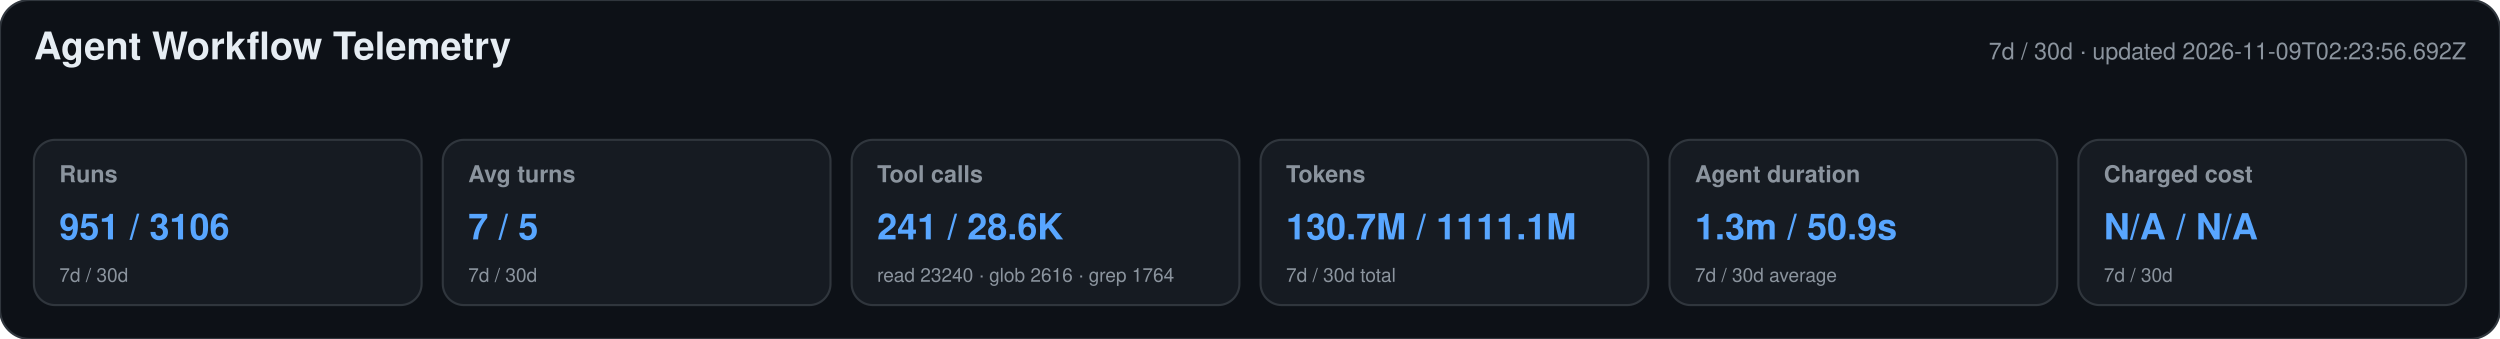
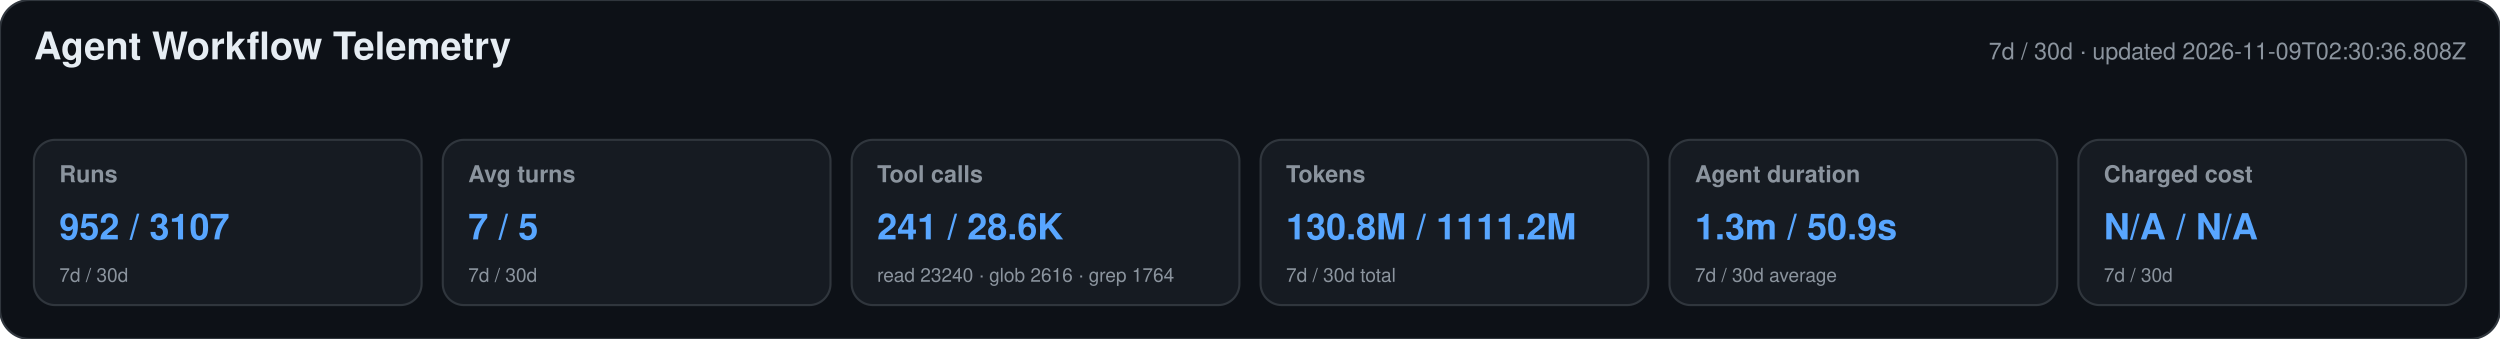
<svg xmlns="http://www.w3.org/2000/svg" width="1180" height="160" viewBox="0 0 1180 160" role="img" aria-labelledby="title desc">
  <style>text{font-family:-apple-system,BlinkMacSystemFont,"Segoe UI",Helvetica,Arial,sans-serif}.heading{font-size:18px;font-weight:650;fill:#e6edf3}.meta,.label,.secondary{fill:#8b949e}.meta,.label{font-size:11px}.label{font-weight:600}.primary{font-size:17px;font-weight:700;fill:#58a6ff}.secondary{font-size:9px}</style>
  <rect width="1180" height="160" rx="14" fill="#0d1117" stroke="#30363d" />
  <text x="16" y="28" class="heading">Agent Workflow Telemetry</text>
-   <text x="1164" y="28" text-anchor="end" class="meta">7d / 30d · updated 2026-11-09T02:23:56.692Z</text>
+   <text x="1164" y="28" text-anchor="end" class="meta">7d / 30d · updated 2026-11-09T02:30:36.808Z</text>
  <g>
    <rect x="16" y="66" width="183" height="78" rx="10" fill="#161b22" stroke="#30363d" />
    <text x="28" y="86" class="label">Runs</text>
-     <text x="28" y="113" class="primary">951 / 3106</text>
+     <text x="28" y="113" class="primary">952 / 3107</text>
    <text x="28" y="133" class="secondary">7d / 30d</text>
  </g>
  <g>
    <rect x="209" y="66" width="183" height="78" rx="10" fill="#161b22" stroke="#30363d" />
    <text x="221" y="86" class="label">Avg turns</text>
    <text x="221" y="113" class="primary">7 / 5</text>
    <text x="221" y="133" class="secondary">7d / 30d</text>
  </g>
  <g>
    <rect x="402" y="66" width="183" height="78" rx="10" fill="#161b22" stroke="#30363d" />
    <text x="414" y="86" class="label">Tool calls</text>
    <text x="414" y="113" class="primary">241 / 28.6K</text>
    <text x="414" y="133" class="secondary">read 23240 · glob 2616 · grep 1764</text>
  </g>
  <g>
    <rect x="595" y="66" width="183" height="78" rx="10" fill="#161b22" stroke="#30363d" />
    <text x="607" y="86" class="label">Tokens</text>
-     <text x="607" y="113" class="primary">130.7M / 1111.1M</text>
+     <text x="607" y="113" class="primary">130.8M / 1111.2M</text>
    <text x="607" y="133" class="secondary">7d / 30d total</text>
  </g>
  <g>
    <rect x="788" y="66" width="183" height="78" rx="10" fill="#161b22" stroke="#30363d" />
    <text x="800" y="86" class="label">Agent duration</text>
    <text x="800" y="113" class="primary">1.3m / 50.9s</text>
    <text x="800" y="133" class="secondary">7d / 30d average</text>
  </g>
  <g>
    <rect x="981" y="66" width="183" height="78" rx="10" fill="#161b22" stroke="#30363d" />
    <text x="993" y="86" class="label">Charged cost</text>
    <text x="993" y="113" class="primary">N/A / N/A</text>
    <text x="993" y="133" class="secondary">7d / 30d</text>
  </g>
</svg>
